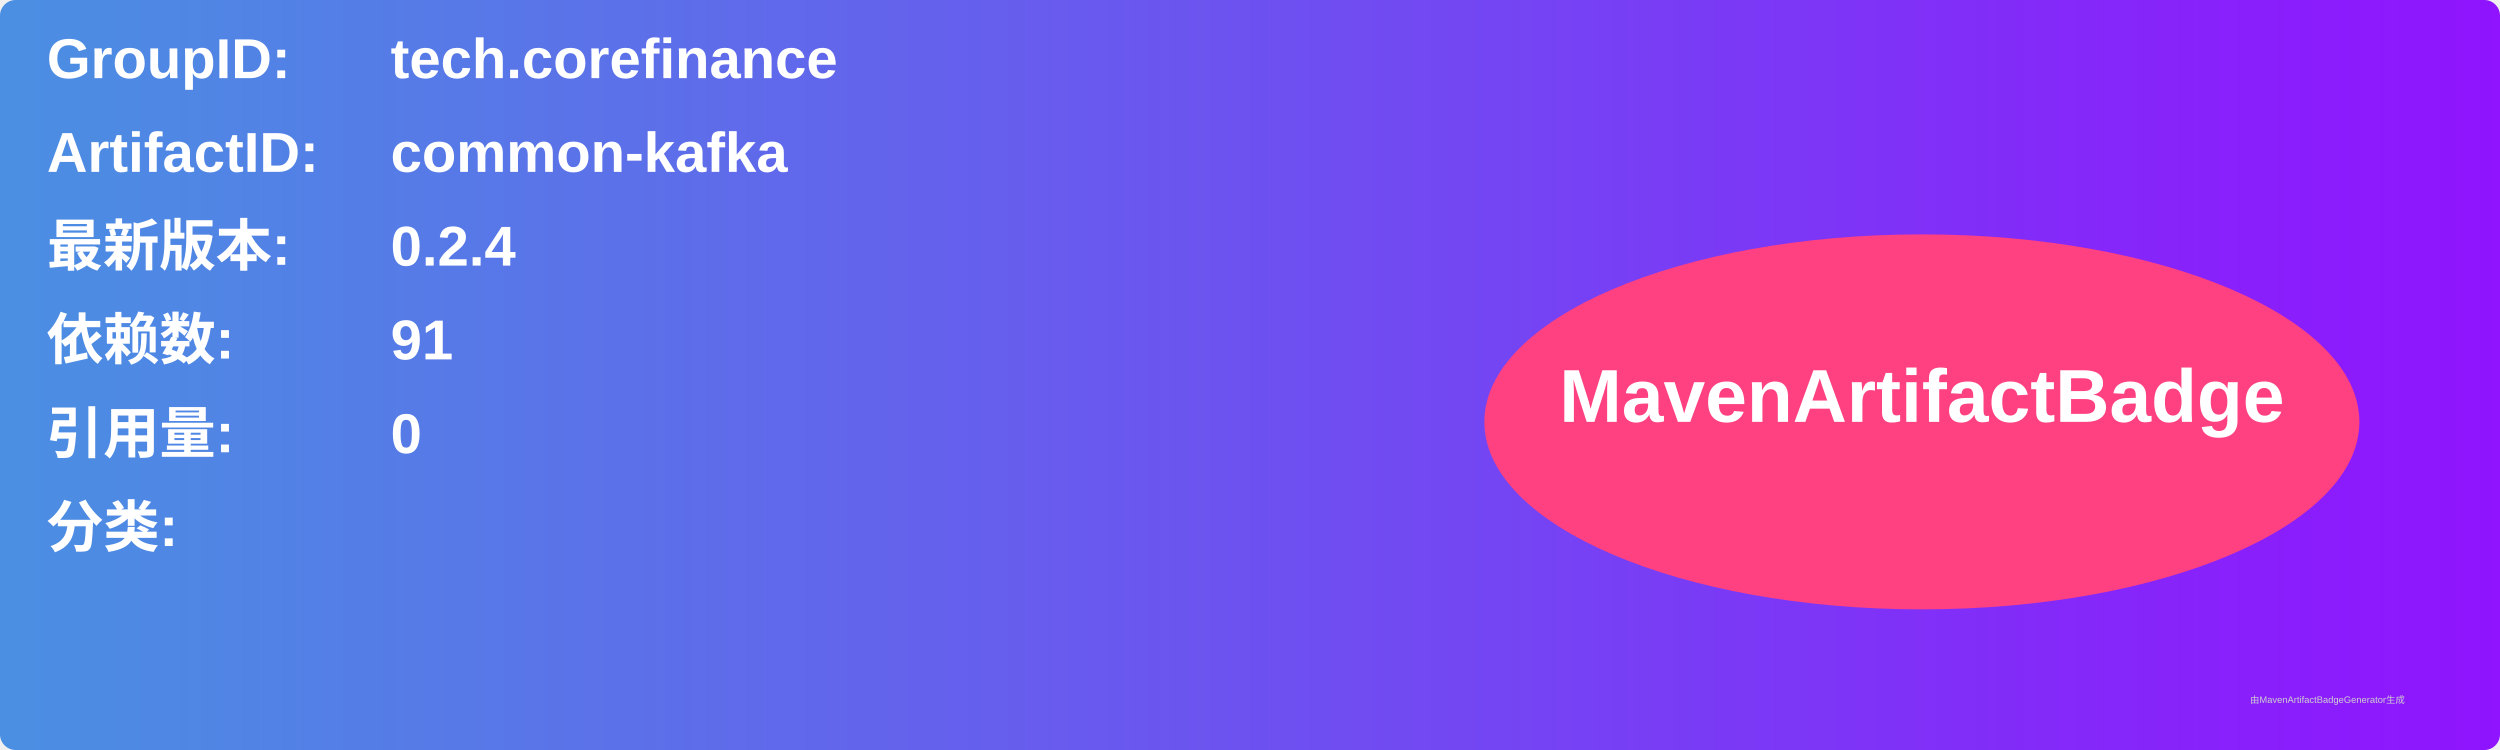
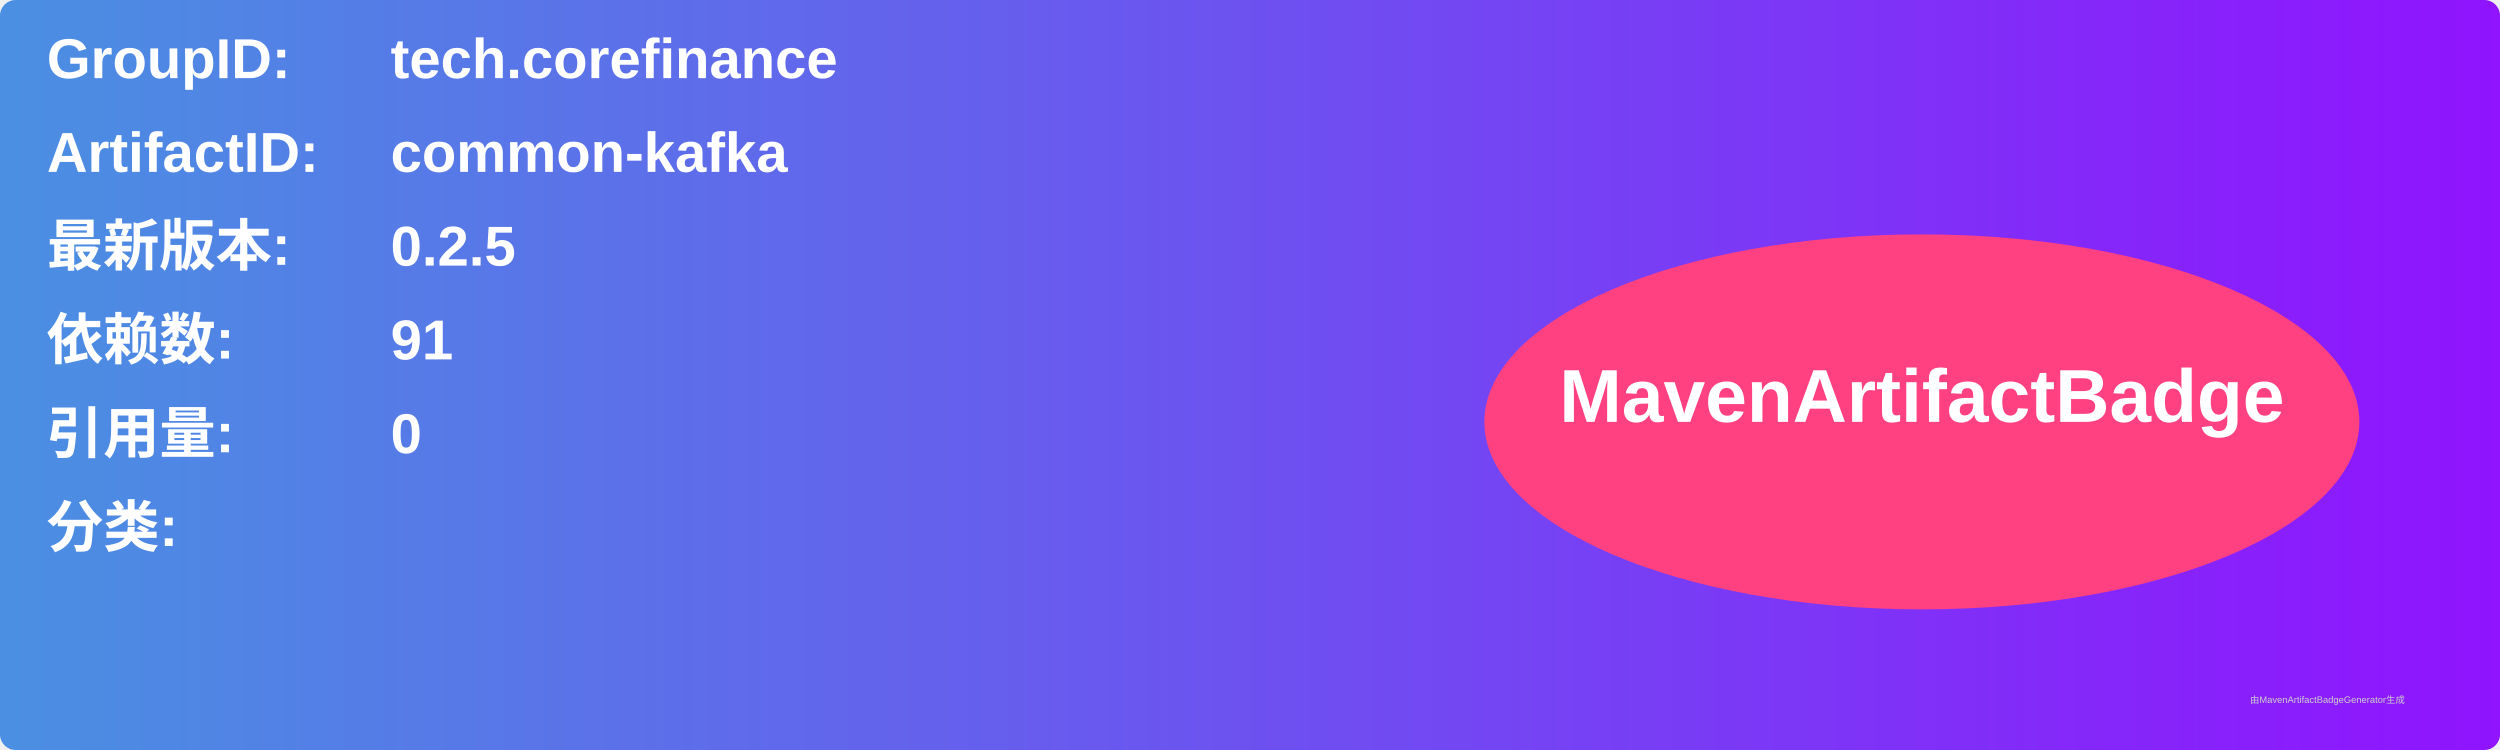
<svg xmlns="http://www.w3.org/2000/svg" width="800" height="240" viewBox="0 0 800 240">
  <linearGradient id="grad" x1="0%" y1="0%" x2="100%" y2="0%">
    <stop offset="0%" stop-color="#4a90e2" />
    <stop offset="100%" stop-color="#9013fe" />
  </linearGradient>
  <rect width="100%" height="100%" rx="5" ry="5" fill="url(#grad)" />
  <g transform="translate(15, 15)">
    <text x="0" y="10" font-family="Arial" font-size="18" fill="white" font-weight="bold" width="260">GroupID:</text>
    <text x="110" y="10" font-family="Arial" font-size="18" fill="white" font-weight="bold" width="460">tech.corefinance</text>
    <text x="0" y="40" font-family="Arial" font-size="18" fill="white" font-weight="bold" width="260">ArtifactID:</text>
    <text x="110" y="40" font-family="Arial" font-size="18" fill="white" font-weight="bold" width="460">common-kafka</text>
    <text x="0" y="70" font-family="Arial" font-size="18" fill="white" font-weight="bold">最新版本:</text>
    <text x="110" y="70" font-family="Arial" font-size="18" fill="white" font-weight="bold">
-       <tspan font-weight="bold">0.2.4</tspan>
+       <tspan font-weight="bold">0.2.5</tspan>
    </text>
    <text x="0" y="100" font-family="Arial" font-size="18" fill="white" font-weight="bold">依赖数: </text>
    <text x="110" y="100" font-family="Arial" font-size="18" fill="white">
      <tspan font-weight="bold">91</tspan>
    </text>
    <text x="0" y="130" font-family="Arial" font-size="18" fill="white" font-weight="bold">引用量: </text>
    <text x="110" y="130" font-family="Arial" font-size="18" fill="white">
      <tspan font-weight="bold">0</tspan>
    </text>
    <text x="0" y="160" font-family="Arial" font-size="18" fill="white" font-weight="bold">分类:</text>
    <text x="10" y="190" font-family="Arial" font-size="10" fill="white">
      <tspan font-weight="bold" />
    </text>
    <ellipse cx="600" cy="120" rx="140" ry="60" fill="#ff4081" />
    <text x="600" y="120" text-anchor="middle" font-family="Arial" font-size="24" fill="white" font-weight="bold">MavenArtifactBadge</text>
  </g>
  <text x="720" y="225" font-family="Arial" font-size="3" fill="#d0d0d0">由MavenArtifactBadgeGenerator生成</text>
</svg>
